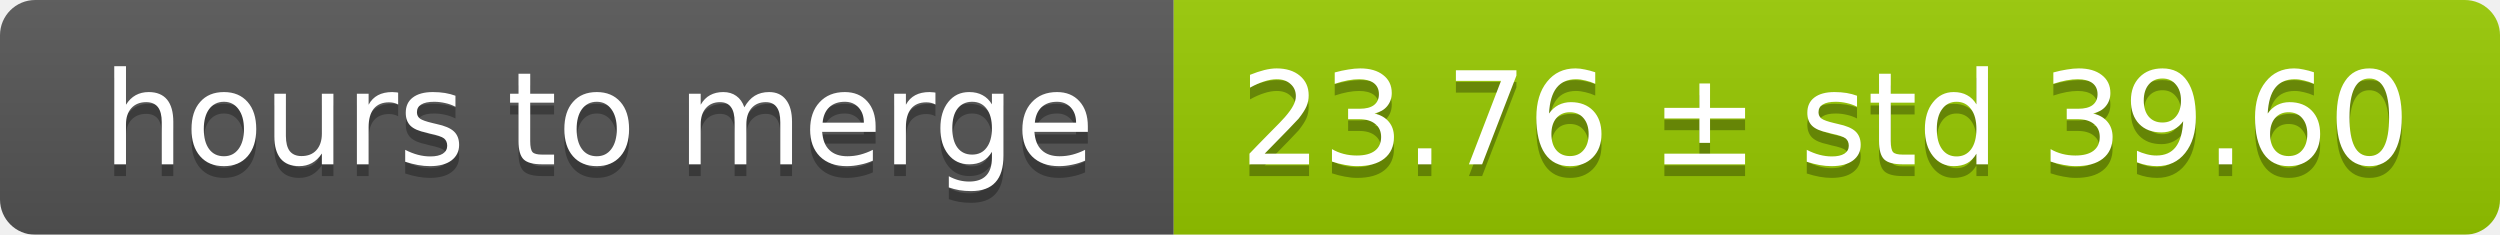
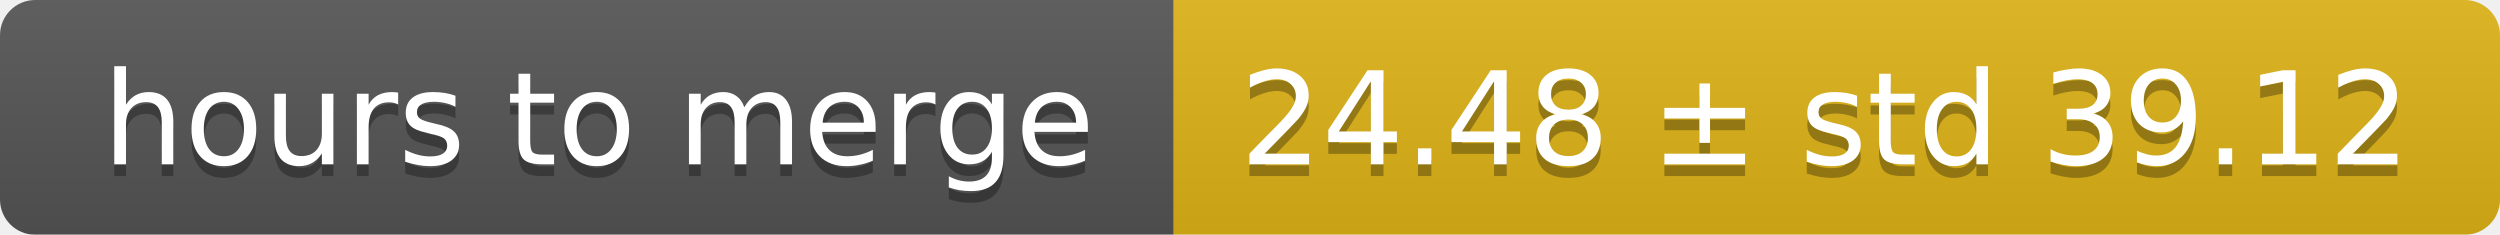
<svg xmlns="http://www.w3.org/2000/svg" width="213" height="20">
  <linearGradient id="smooth" x2="0" y2="100%">
    <stop offset="0" stop-color="#bbb" stop-opacity=".1" />
    <stop offset="1" stop-opacity=".1" />
  </linearGradient>
  <mask id="round">
    <rect width="213" height="20" rx="3" fill="#fff" />
  </mask>
  <g mask="url(#round)">
    <rect width="100" height="20" fill="#555" />
-     <rect x="100" width="113" height="20" fill="#97ca00" />
+     <rect x="100" width="113" height="20" fill="#dfb317" />
    <rect width="213" height="20" fill="url(#smooth)" />
  </g>
  <g fill="#fff" text-anchor="middle" font-family="DejaVu Sans,Verdana,Geneva,sans-serif" font-size="11">
    <text x="51" y="15" fill="#010101" fill-opacity=".3">hours to merge</text>
    <text x="51" y="14">hours to merge</text>
-     <text x="155.5" y="15" fill="#010101" fill-opacity=".3">23.76 ± std 39.60</text>
-     <text x="155.5" y="14">23.76 ± std 39.60</text>
+     <text x="155.5" y="15" fill="#010101" fill-opacity=".3">24.48 ± std 39.12</text>
+     <text x="155.5" y="14">24.48 ± std 39.12</text>
  </g>
</svg>
